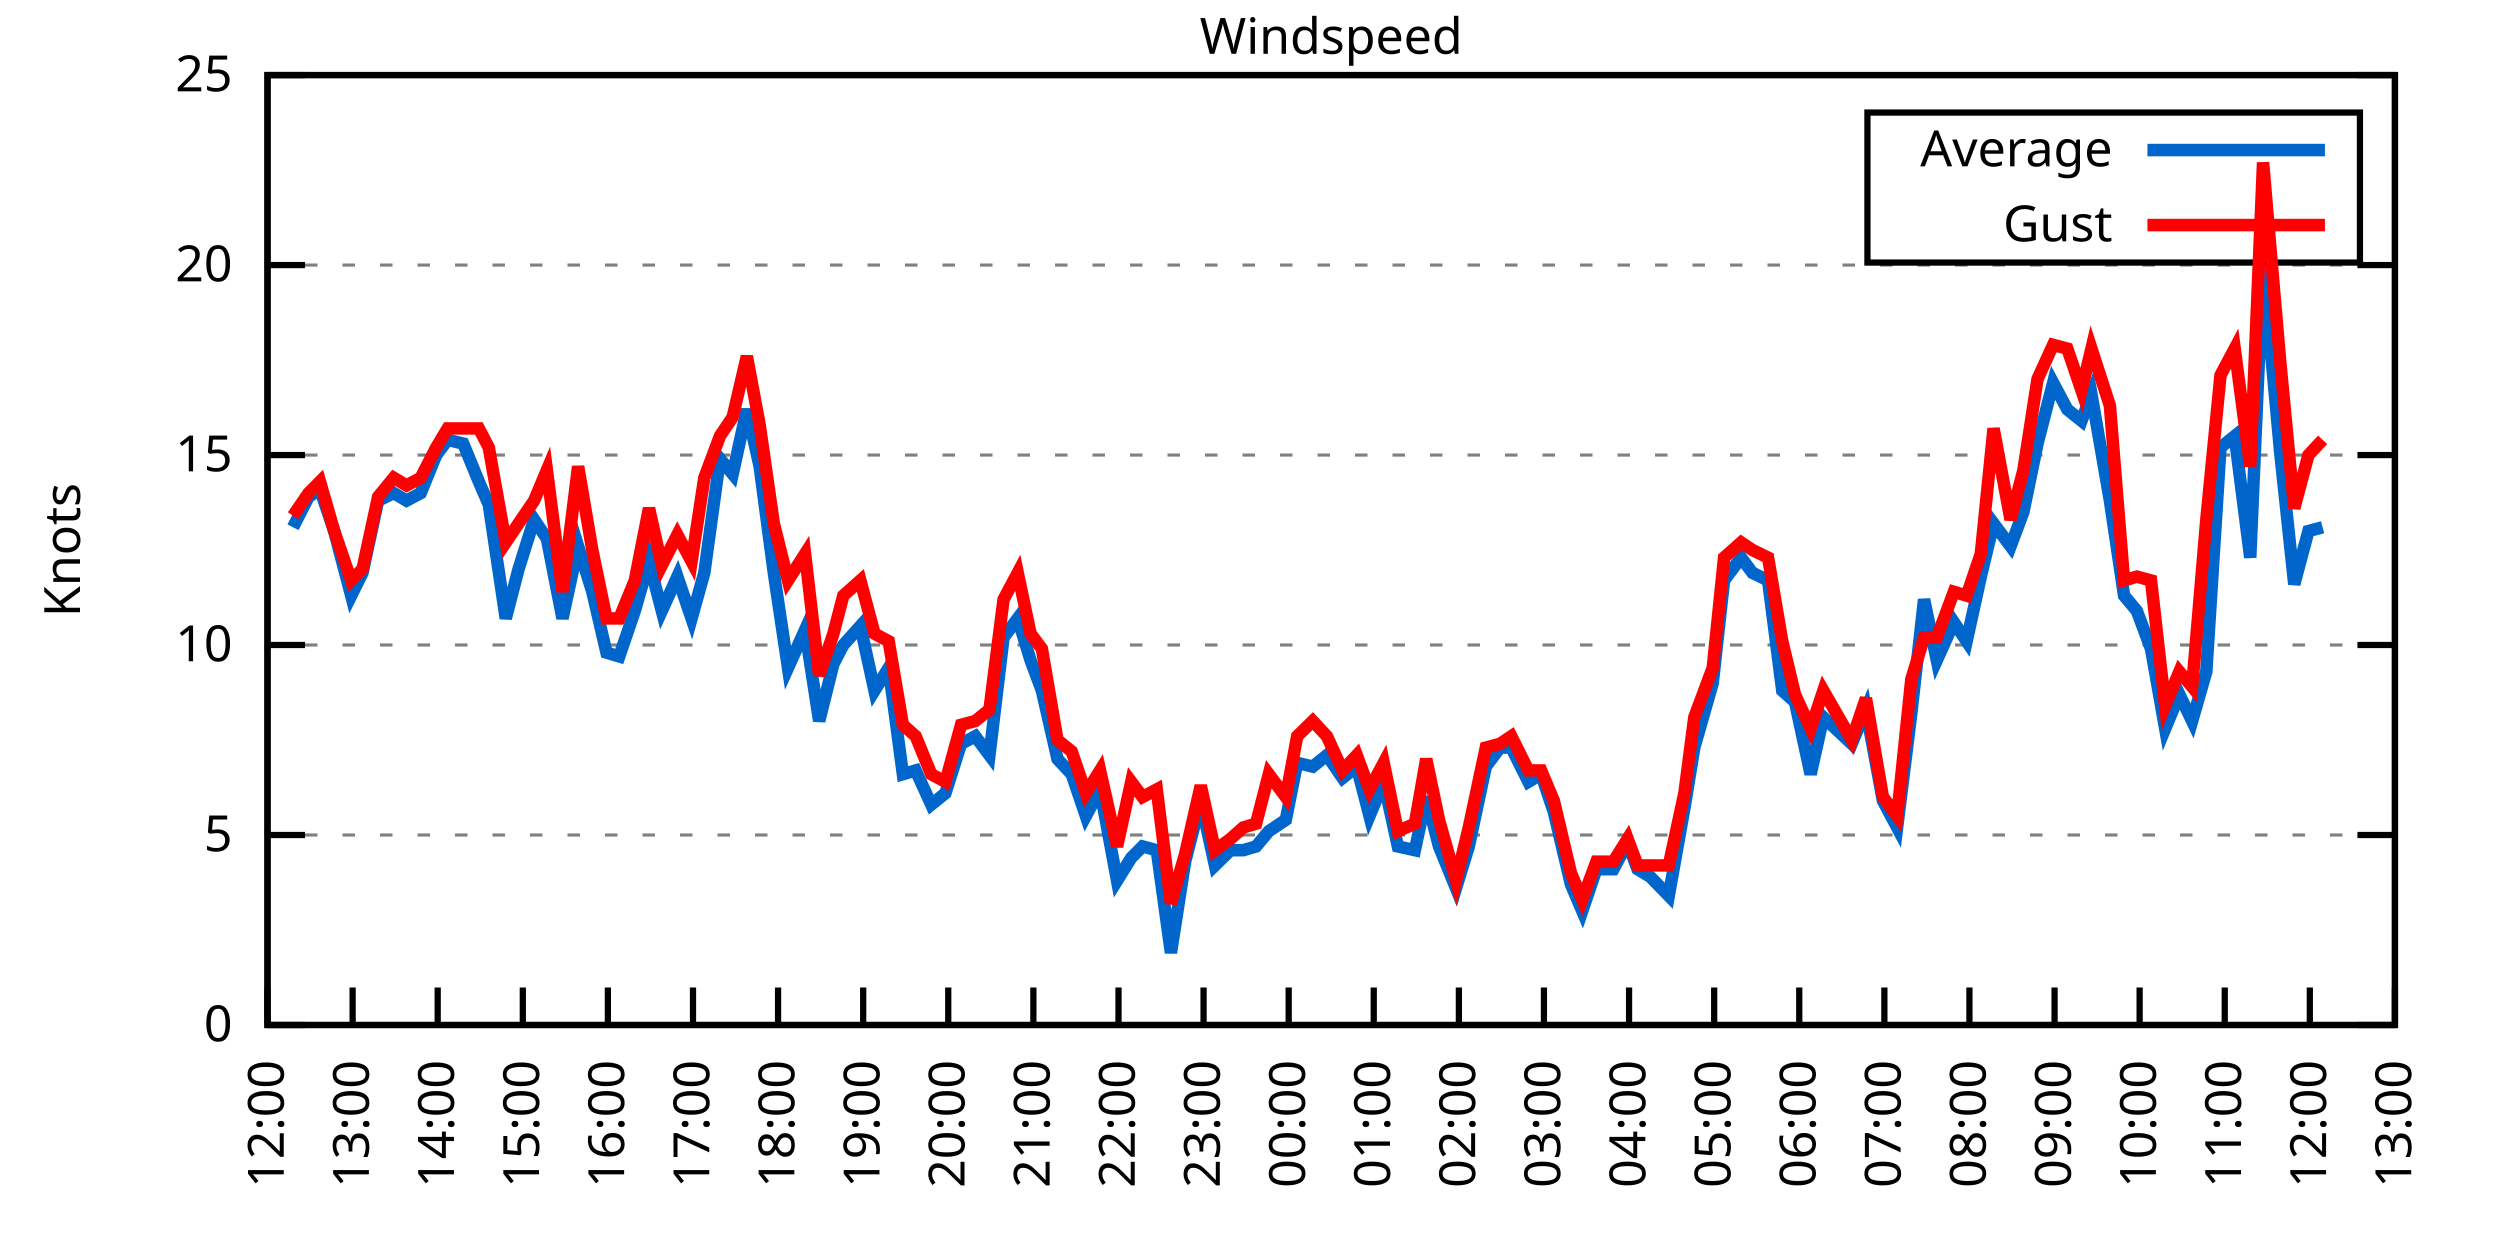
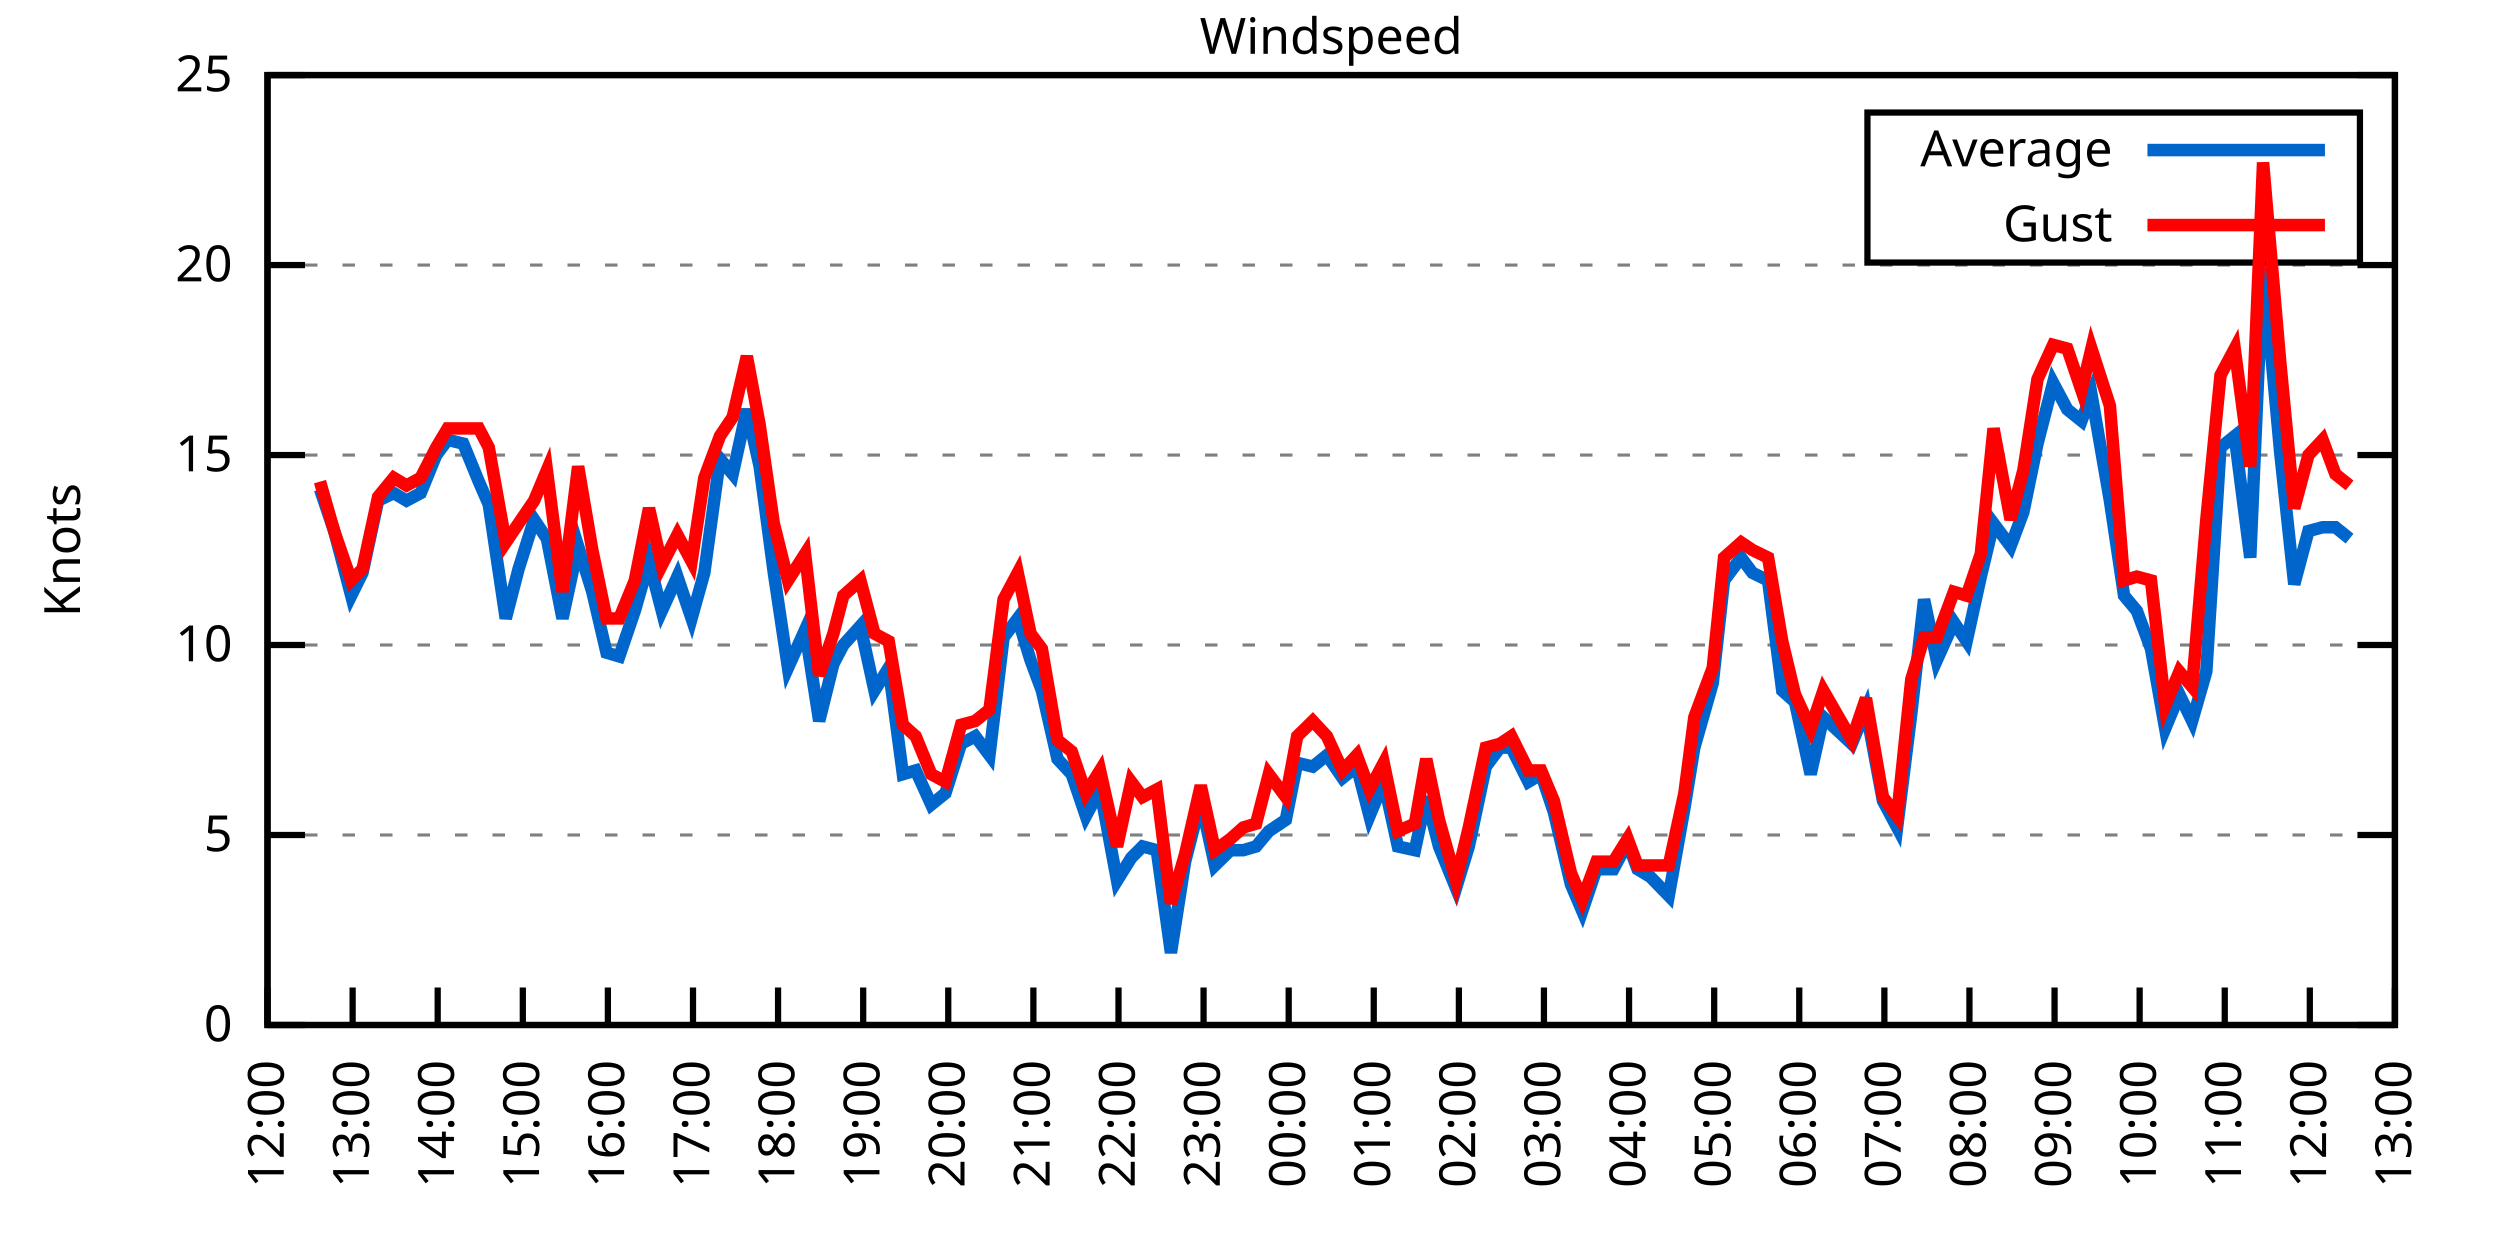
<svg xmlns="http://www.w3.org/2000/svg" xmlns:xlink="http://www.w3.org/1999/xlink" width="400" height="200" viewBox="0 0 400 200">
  <g id="gnuplot_canvas">
    <rect x="0" y="0" width="400" height="200" fill="none" />
    <defs>
      <circle id="gpDot" r="0.5" stroke-width="0.5" stroke="currentColor" />
      <path id="gpPt0" stroke-width="0.333" stroke="currentColor" d="M-1,0 h2 M0,-1 v2" />
      <path id="gpPt1" stroke-width="0.333" stroke="currentColor" d="M-1,-1 L1,1 M1,-1 L-1,1" />
      <path id="gpPt2" stroke-width="0.333" stroke="currentColor" d="M-1,0 L1,0 M0,-1 L0,1 M-1,-1 L1,1 M-1,1 L1,-1" />
      <rect id="gpPt3" stroke-width="0.333" stroke="currentColor" x="-1" y="-1" width="2" height="2" />
      <rect id="gpPt4" stroke-width="0.333" stroke="currentColor" fill="currentColor" x="-1" y="-1" width="2" height="2" />
      <circle id="gpPt5" stroke-width="0.333" stroke="currentColor" cx="0" cy="0" r="1" />
      <use xlink:href="#gpPt5" id="gpPt6" fill="currentColor" stroke="none" />
      <path id="gpPt7" stroke-width="0.333" stroke="currentColor" d="M0,-1.33 L-1.33,0.67 L1.33,0.67 z" />
      <use xlink:href="#gpPt7" id="gpPt8" fill="currentColor" stroke="none" />
      <use xlink:href="#gpPt7" id="gpPt9" stroke="currentColor" transform="rotate(180)" />
      <use xlink:href="#gpPt9" id="gpPt10" fill="currentColor" stroke="none" />
      <use xlink:href="#gpPt3" id="gpPt11" stroke="currentColor" transform="rotate(45)" />
      <use xlink:href="#gpPt11" id="gpPt12" fill="currentColor" stroke="none" />
      <path id="gpPt13" stroke-width="0.333" stroke="currentColor" d="M0,1.330 L1.265,0.411 L0.782,-1.067 L-0.782,-1.076 L-1.265,0.411 z" />
      <use xlink:href="#gpPt13" id="gpPt14" fill="currentColor" stroke="none" />
      <filter id="textbox" filterUnits="objectBoundingBox" x="0" y="0" height="1" width="1">
        <feFlood flood-color="white" flood-opacity="1" result="bgnd" />
        <feComposite in="SourceGraphic" in2="bgnd" operator="atop" />
      </filter>
      <filter id="greybox" filterUnits="objectBoundingBox" x="0" y="0" height="1" width="1">
        <feFlood flood-color="lightgrey" flood-opacity="1" result="grey" />
        <feComposite in="SourceGraphic" in2="grey" operator="atop" />
      </filter>
    </defs>
    <g fill="none" color="white" stroke="currentColor" stroke-width="1.00" stroke-linecap="butt" stroke-linejoin="miter">
</g>
    <g fill="none" color="black" stroke="currentColor" stroke-width="1.00" stroke-linecap="butt" stroke-linejoin="miter">
      <g stroke="none" shape-rendering="crispEdges">
        <polygon fill="rgb(255, 255, 255)" points="42.80,164.00 383.18,164.00 383.18,12.02 42.80,12.02 " />
      </g>
    </g>
    <g fill="none" color="black" stroke="currentColor" stroke-width="1.00" stroke-linecap="butt" stroke-linejoin="miter">
</g>
    <g fill="none" color="black" stroke="black" stroke-width="0.50" stroke-linecap="butt" stroke-linejoin="miter">
</g>
    <g fill="none" color="gray" stroke="currentColor" stroke-width="0.50" stroke-linecap="butt" stroke-linejoin="miter">
      <path stroke="gray" stroke-dasharray="2,4" class="gridline" d="M42.80,164.00 L383.19,164.00  " />
    </g>
    <g fill="none" color="gray" stroke="gray" stroke-width="1.00" stroke-linecap="butt" stroke-linejoin="miter">
</g>
    <g fill="none" color="black" stroke="currentColor" stroke-width="1.00" stroke-linecap="butt" stroke-linejoin="miter">
      <path stroke="black" d="M42.80,164.00 L48.80,164.00 M383.19,164.00 L377.19,164.00  " />
      <g transform="translate(37.20,166.60)" stroke="none" fill="black" font-family="Sans" font-size="8.00" text-anchor="end">
        <text>
          <tspan font-family="Sans"> 0</tspan>
        </text>
      </g>
    </g>
    <g fill="none" color="black" stroke="currentColor" stroke-width="1.00" stroke-linecap="butt" stroke-linejoin="miter">
</g>
    <g fill="none" color="black" stroke="black" stroke-width="0.50" stroke-linecap="butt" stroke-linejoin="miter">
</g>
    <g fill="none" color="gray" stroke="currentColor" stroke-width="0.50" stroke-linecap="butt" stroke-linejoin="miter">
      <path stroke="gray" stroke-dasharray="2,4" class="gridline" d="M42.80,133.60 L383.19,133.60  " />
    </g>
    <g fill="none" color="gray" stroke="gray" stroke-width="1.00" stroke-linecap="butt" stroke-linejoin="miter">
</g>
    <g fill="none" color="black" stroke="currentColor" stroke-width="1.00" stroke-linecap="butt" stroke-linejoin="miter">
      <path stroke="black" d="M42.80,133.60 L48.80,133.60 M383.19,133.60 L377.19,133.60  " />
      <g transform="translate(37.20,136.20)" stroke="none" fill="black" font-family="Sans" font-size="8.00" text-anchor="end">
        <text>
          <tspan font-family="Sans"> 5</tspan>
        </text>
      </g>
    </g>
    <g fill="none" color="black" stroke="currentColor" stroke-width="1.00" stroke-linecap="butt" stroke-linejoin="miter">
</g>
    <g fill="none" color="black" stroke="black" stroke-width="0.50" stroke-linecap="butt" stroke-linejoin="miter">
</g>
    <g fill="none" color="gray" stroke="currentColor" stroke-width="0.50" stroke-linecap="butt" stroke-linejoin="miter">
      <path stroke="gray" stroke-dasharray="2,4" class="gridline" d="M42.80,103.20 L383.19,103.20  " />
    </g>
    <g fill="none" color="gray" stroke="gray" stroke-width="1.00" stroke-linecap="butt" stroke-linejoin="miter">
</g>
    <g fill="none" color="black" stroke="currentColor" stroke-width="1.00" stroke-linecap="butt" stroke-linejoin="miter">
      <path stroke="black" d="M42.80,103.20 L48.80,103.20 M383.19,103.20 L377.19,103.20  " />
      <g transform="translate(37.20,105.80)" stroke="none" fill="black" font-family="Sans" font-size="8.00" text-anchor="end">
        <text>
          <tspan font-family="Sans"> 10</tspan>
        </text>
      </g>
    </g>
    <g fill="none" color="black" stroke="currentColor" stroke-width="1.00" stroke-linecap="butt" stroke-linejoin="miter">
</g>
    <g fill="none" color="black" stroke="black" stroke-width="0.50" stroke-linecap="butt" stroke-linejoin="miter">
</g>
    <g fill="none" color="gray" stroke="currentColor" stroke-width="0.50" stroke-linecap="butt" stroke-linejoin="miter">
      <path stroke="gray" stroke-dasharray="2,4" class="gridline" d="M42.80,72.81 L383.19,72.81  " />
    </g>
    <g fill="none" color="gray" stroke="gray" stroke-width="1.00" stroke-linecap="butt" stroke-linejoin="miter">
</g>
    <g fill="none" color="black" stroke="currentColor" stroke-width="1.00" stroke-linecap="butt" stroke-linejoin="miter">
      <path stroke="black" d="M42.80,72.81 L48.80,72.81 M383.19,72.81 L377.19,72.81  " />
      <g transform="translate(37.20,75.41)" stroke="none" fill="black" font-family="Sans" font-size="8.00" text-anchor="end">
        <text>
          <tspan font-family="Sans"> 15</tspan>
        </text>
      </g>
    </g>
    <g fill="none" color="black" stroke="currentColor" stroke-width="1.00" stroke-linecap="butt" stroke-linejoin="miter">
</g>
    <g fill="none" color="black" stroke="black" stroke-width="0.50" stroke-linecap="butt" stroke-linejoin="miter">
</g>
    <g fill="none" color="gray" stroke="currentColor" stroke-width="0.50" stroke-linecap="butt" stroke-linejoin="miter">
      <path stroke="gray" stroke-dasharray="2,4" class="gridline" d="M42.80,42.41 L383.19,42.41  " />
    </g>
    <g fill="none" color="gray" stroke="gray" stroke-width="1.00" stroke-linecap="butt" stroke-linejoin="miter">
</g>
    <g fill="none" color="black" stroke="currentColor" stroke-width="1.00" stroke-linecap="butt" stroke-linejoin="miter">
      <path stroke="black" d="M42.80,42.41 L48.80,42.41 M383.19,42.41 L377.19,42.41  " />
      <g transform="translate(37.20,45.01)" stroke="none" fill="black" font-family="Sans" font-size="8.00" text-anchor="end">
        <text>
          <tspan font-family="Sans"> 20</tspan>
        </text>
      </g>
    </g>
    <g fill="none" color="black" stroke="currentColor" stroke-width="1.00" stroke-linecap="butt" stroke-linejoin="miter">
</g>
    <g fill="none" color="black" stroke="black" stroke-width="0.50" stroke-linecap="butt" stroke-linejoin="miter">
</g>
    <g fill="none" color="gray" stroke="currentColor" stroke-width="0.50" stroke-linecap="butt" stroke-linejoin="miter">
      <path stroke="gray" stroke-dasharray="2,4" class="gridline" d="M42.80,12.01 L383.19,12.01  " />
    </g>
    <g fill="none" color="gray" stroke="gray" stroke-width="1.00" stroke-linecap="butt" stroke-linejoin="miter">
</g>
    <g fill="none" color="black" stroke="currentColor" stroke-width="1.00" stroke-linecap="butt" stroke-linejoin="miter">
      <path stroke="black" d="M42.80,12.01 L48.80,12.01 M383.19,12.01 L377.19,12.01  " />
      <g transform="translate(37.20,14.61)" stroke="none" fill="black" font-family="Sans" font-size="8.00" text-anchor="end">
        <text>
          <tspan font-family="Sans"> 25</tspan>
        </text>
      </g>
    </g>
    <g fill="none" color="black" stroke="currentColor" stroke-width="1.00" stroke-linecap="butt" stroke-linejoin="miter">
      <path stroke="black" d="M42.80,164.00 L42.80,158.00  " />
      <g transform="translate(45.40,169.60) rotate(270.00)" stroke="none" fill="black" font-family="Sans" font-size="8.00" text-anchor="end">
        <text>
          <tspan font-family="Sans">12:00</tspan>
        </text>
      </g>
    </g>
    <g fill="none" color="black" stroke="currentColor" stroke-width="1.00" stroke-linecap="butt" stroke-linejoin="miter">
      <path stroke="black" d="M56.42,164.00 L56.42,158.00  " />
      <g transform="translate(59.02,169.60) rotate(270.00)" stroke="none" fill="black" font-family="Sans" font-size="8.00" text-anchor="end">
        <text>
          <tspan font-family="Sans">13:00</tspan>
        </text>
      </g>
    </g>
    <g fill="none" color="black" stroke="currentColor" stroke-width="1.00" stroke-linecap="butt" stroke-linejoin="miter">
      <path stroke="black" d="M70.03,164.00 L70.03,158.00  " />
      <g transform="translate(72.63,169.60) rotate(270.00)" stroke="none" fill="black" font-family="Sans" font-size="8.00" text-anchor="end">
        <text>
          <tspan font-family="Sans">14:00</tspan>
        </text>
      </g>
    </g>
    <g fill="none" color="black" stroke="currentColor" stroke-width="1.00" stroke-linecap="butt" stroke-linejoin="miter">
      <path stroke="black" d="M83.65,164.00 L83.65,158.00  " />
      <g transform="translate(86.25,169.60) rotate(270.00)" stroke="none" fill="black" font-family="Sans" font-size="8.00" text-anchor="end">
        <text>
          <tspan font-family="Sans">15:00</tspan>
        </text>
      </g>
    </g>
    <g fill="none" color="black" stroke="currentColor" stroke-width="1.00" stroke-linecap="butt" stroke-linejoin="miter">
      <path stroke="black" d="M97.26,164.00 L97.26,158.00  " />
      <g transform="translate(99.86,169.60) rotate(270.00)" stroke="none" fill="black" font-family="Sans" font-size="8.00" text-anchor="end">
        <text>
          <tspan font-family="Sans">16:00</tspan>
        </text>
      </g>
    </g>
    <g fill="none" color="black" stroke="currentColor" stroke-width="1.00" stroke-linecap="butt" stroke-linejoin="miter">
      <path stroke="black" d="M110.88,164.00 L110.88,158.00  " />
      <g transform="translate(113.48,169.60) rotate(270.00)" stroke="none" fill="black" font-family="Sans" font-size="8.00" text-anchor="end">
        <text>
          <tspan font-family="Sans">17:00</tspan>
        </text>
      </g>
    </g>
    <g fill="none" color="black" stroke="currentColor" stroke-width="1.00" stroke-linecap="butt" stroke-linejoin="miter">
      <path stroke="black" d="M124.49,164.00 L124.49,158.00  " />
      <g transform="translate(127.09,169.60) rotate(270.00)" stroke="none" fill="black" font-family="Sans" font-size="8.00" text-anchor="end">
        <text>
          <tspan font-family="Sans">18:00</tspan>
        </text>
      </g>
    </g>
    <g fill="none" color="black" stroke="currentColor" stroke-width="1.00" stroke-linecap="butt" stroke-linejoin="miter">
      <path stroke="black" d="M138.11,164.00 L138.11,158.00  " />
      <g transform="translate(140.71,169.60) rotate(270.00)" stroke="none" fill="black" font-family="Sans" font-size="8.00" text-anchor="end">
        <text>
          <tspan font-family="Sans">19:00</tspan>
        </text>
      </g>
    </g>
    <g fill="none" color="black" stroke="currentColor" stroke-width="1.00" stroke-linecap="butt" stroke-linejoin="miter">
      <path stroke="black" d="M151.72,164.00 L151.72,158.00  " />
      <g transform="translate(154.32,169.60) rotate(270.00)" stroke="none" fill="black" font-family="Sans" font-size="8.00" text-anchor="end">
        <text>
          <tspan font-family="Sans">20:00</tspan>
        </text>
      </g>
    </g>
    <g fill="none" color="black" stroke="currentColor" stroke-width="1.00" stroke-linecap="butt" stroke-linejoin="miter">
      <path stroke="black" d="M165.34,164.00 L165.34,158.00  " />
      <g transform="translate(167.94,169.60) rotate(270.00)" stroke="none" fill="black" font-family="Sans" font-size="8.00" text-anchor="end">
        <text>
          <tspan font-family="Sans">21:00</tspan>
        </text>
      </g>
    </g>
    <g fill="none" color="black" stroke="currentColor" stroke-width="1.00" stroke-linecap="butt" stroke-linejoin="miter">
      <path stroke="black" d="M178.96,164.00 L178.96,158.00  " />
      <g transform="translate(181.56,169.60) rotate(270.00)" stroke="none" fill="black" font-family="Sans" font-size="8.00" text-anchor="end">
        <text>
          <tspan font-family="Sans">22:00</tspan>
        </text>
      </g>
    </g>
    <g fill="none" color="black" stroke="currentColor" stroke-width="1.00" stroke-linecap="butt" stroke-linejoin="miter">
      <path stroke="black" d="M192.57,164.00 L192.57,158.00  " />
      <g transform="translate(195.17,169.60) rotate(270.00)" stroke="none" fill="black" font-family="Sans" font-size="8.00" text-anchor="end">
        <text>
          <tspan font-family="Sans">23:00</tspan>
        </text>
      </g>
    </g>
    <g fill="none" color="black" stroke="currentColor" stroke-width="1.00" stroke-linecap="butt" stroke-linejoin="miter">
      <path stroke="black" d="M206.19,164.00 L206.19,158.00  " />
      <g transform="translate(208.79,169.60) rotate(270.00)" stroke="none" fill="black" font-family="Sans" font-size="8.00" text-anchor="end">
        <text>
          <tspan font-family="Sans">00:00</tspan>
        </text>
      </g>
    </g>
    <g fill="none" color="black" stroke="currentColor" stroke-width="1.00" stroke-linecap="butt" stroke-linejoin="miter">
      <path stroke="black" d="M219.80,164.00 L219.80,158.00  " />
      <g transform="translate(222.40,169.60) rotate(270.00)" stroke="none" fill="black" font-family="Sans" font-size="8.00" text-anchor="end">
        <text>
          <tspan font-family="Sans">01:00</tspan>
        </text>
      </g>
    </g>
    <g fill="none" color="black" stroke="currentColor" stroke-width="1.00" stroke-linecap="butt" stroke-linejoin="miter">
      <path stroke="black" d="M233.42,164.00 L233.42,158.00  " />
      <g transform="translate(236.02,169.60) rotate(270.00)" stroke="none" fill="black" font-family="Sans" font-size="8.00" text-anchor="end">
        <text>
          <tspan font-family="Sans">02:00</tspan>
        </text>
      </g>
    </g>
    <g fill="none" color="black" stroke="currentColor" stroke-width="1.00" stroke-linecap="butt" stroke-linejoin="miter">
      <path stroke="black" d="M247.03,164.00 L247.03,158.00  " />
      <g transform="translate(249.63,169.60) rotate(270.00)" stroke="none" fill="black" font-family="Sans" font-size="8.00" text-anchor="end">
        <text>
          <tspan font-family="Sans">03:00</tspan>
        </text>
      </g>
    </g>
    <g fill="none" color="black" stroke="currentColor" stroke-width="1.00" stroke-linecap="butt" stroke-linejoin="miter">
      <path stroke="black" d="M260.65,164.00 L260.65,158.00  " />
      <g transform="translate(263.25,169.60) rotate(270.00)" stroke="none" fill="black" font-family="Sans" font-size="8.00" text-anchor="end">
        <text>
          <tspan font-family="Sans">04:00</tspan>
        </text>
      </g>
    </g>
    <g fill="none" color="black" stroke="currentColor" stroke-width="1.00" stroke-linecap="butt" stroke-linejoin="miter">
      <path stroke="black" d="M274.27,164.00 L274.27,158.00  " />
      <g transform="translate(276.87,169.60) rotate(270.00)" stroke="none" fill="black" font-family="Sans" font-size="8.00" text-anchor="end">
        <text>
          <tspan font-family="Sans">05:00</tspan>
        </text>
      </g>
    </g>
    <g fill="none" color="black" stroke="currentColor" stroke-width="1.00" stroke-linecap="butt" stroke-linejoin="miter">
      <path stroke="black" d="M287.88,164.00 L287.88,158.00  " />
      <g transform="translate(290.48,169.60) rotate(270.00)" stroke="none" fill="black" font-family="Sans" font-size="8.00" text-anchor="end">
        <text>
          <tspan font-family="Sans">06:00</tspan>
        </text>
      </g>
    </g>
    <g fill="none" color="black" stroke="currentColor" stroke-width="1.00" stroke-linecap="butt" stroke-linejoin="miter">
      <path stroke="black" d="M301.50,164.00 L301.50,158.00  " />
      <g transform="translate(304.10,169.60) rotate(270.00)" stroke="none" fill="black" font-family="Sans" font-size="8.00" text-anchor="end">
        <text>
          <tspan font-family="Sans">07:00</tspan>
        </text>
      </g>
    </g>
    <g fill="none" color="black" stroke="currentColor" stroke-width="1.00" stroke-linecap="butt" stroke-linejoin="miter">
      <path stroke="black" d="M315.11,164.00 L315.11,158.00  " />
      <g transform="translate(317.71,169.60) rotate(270.00)" stroke="none" fill="black" font-family="Sans" font-size="8.00" text-anchor="end">
        <text>
          <tspan font-family="Sans">08:00</tspan>
        </text>
      </g>
    </g>
    <g fill="none" color="black" stroke="currentColor" stroke-width="1.00" stroke-linecap="butt" stroke-linejoin="miter">
      <path stroke="black" d="M328.73,164.00 L328.73,158.00  " />
      <g transform="translate(331.33,169.60) rotate(270.00)" stroke="none" fill="black" font-family="Sans" font-size="8.00" text-anchor="end">
        <text>
          <tspan font-family="Sans">09:00</tspan>
        </text>
      </g>
    </g>
    <g fill="none" color="black" stroke="currentColor" stroke-width="1.00" stroke-linecap="butt" stroke-linejoin="miter">
      <path stroke="black" d="M342.34,164.00 L342.34,158.00  " />
      <g transform="translate(344.94,169.60) rotate(270.00)" stroke="none" fill="black" font-family="Sans" font-size="8.00" text-anchor="end">
        <text>
          <tspan font-family="Sans">10:00</tspan>
        </text>
      </g>
    </g>
    <g fill="none" color="black" stroke="currentColor" stroke-width="1.00" stroke-linecap="butt" stroke-linejoin="miter">
      <path stroke="black" d="M355.96,164.00 L355.96,158.00  " />
      <g transform="translate(358.56,169.60) rotate(270.00)" stroke="none" fill="black" font-family="Sans" font-size="8.00" text-anchor="end">
        <text>
          <tspan font-family="Sans">11:00</tspan>
        </text>
      </g>
    </g>
    <g fill="none" color="black" stroke="currentColor" stroke-width="1.00" stroke-linecap="butt" stroke-linejoin="miter">
      <path stroke="black" d="M369.57,164.00 L369.57,158.00  " />
      <g transform="translate(372.17,169.60) rotate(270.00)" stroke="none" fill="black" font-family="Sans" font-size="8.00" text-anchor="end">
        <text>
          <tspan font-family="Sans">12:00</tspan>
        </text>
      </g>
    </g>
    <g fill="none" color="black" stroke="currentColor" stroke-width="1.00" stroke-linecap="butt" stroke-linejoin="miter">
      <path stroke="black" d="M383.19,164.00 L383.19,158.00  " />
      <g transform="translate(385.79,169.60) rotate(270.00)" stroke="none" fill="black" font-family="Sans" font-size="8.00" text-anchor="end">
        <text>
          <tspan font-family="Sans">13:00</tspan>
        </text>
      </g>
    </g>
    <g fill="none" color="black" stroke="currentColor" stroke-width="1.00" stroke-linecap="butt" stroke-linejoin="miter">
</g>
    <g fill="none" color="black" stroke="currentColor" stroke-width="1.00" stroke-linecap="butt" stroke-linejoin="miter">
      <path stroke="black" d="M42.80,12.01 L42.80,164.00 L383.19,164.00 L383.19,12.01 L42.80,12.01 Z  " />
    </g>
    <g fill="none" color="black" stroke="currentColor" stroke-width="1.00" stroke-linecap="butt" stroke-linejoin="miter">
</g>
    <g fill="none" color="black" stroke="currentColor" stroke-width="1.00" stroke-linecap="butt" stroke-linejoin="miter">
      <path stroke="black" d="M298.79,42.01 L298.79,18.01 L377.59,18.01 L377.59,42.01 L298.79,42.01 Z  " />
    </g>
    <g id="Windspeed_plot_1">
      <g fill="none" color="white" stroke="black" stroke-width="2.00" stroke-linecap="butt" stroke-linejoin="miter">
</g>
      <g fill="none" color="black" stroke="currentColor" stroke-width="2.00" stroke-linecap="butt" stroke-linejoin="miter">
        <g transform="translate(337.99,26.61)" stroke="none" fill="black" font-family="Sans" font-size="8.00" text-anchor="end">
          <text>
            <tspan font-family="Sans">Average</tspan>
          </text>
        </g>
      </g>
      <g fill="none" color="black" stroke="currentColor" stroke-width="2.00" stroke-linecap="butt" stroke-linejoin="miter">
-         <path stroke="rgb(  0, 102, 204)" d="M343.59,24.01 L371.99,24.01 M46.88,84.36 L49.38,79.49 L51.20,78.28 L53.47,84.97 L56.19,95.30 L58.00,91.65   L60.50,80.10 L63.00,78.89 L65.04,80.10 L67.31,78.89 L69.80,72.81 L71.62,70.37 L74.12,70.98 L76.61,77.06   L78.20,80.71 L80.92,98.95 L82.97,91.04 L85.46,83.14 L87.50,86.18 L90.00,98.95 L92.50,87.40 L94.77,94.69   L97.04,104.42 L99.08,105.03 L101.57,97.73 L103.84,89.83 L105.89,97.73 L108.38,92.26 L110.65,98.95 L112.69,91.65   L115.19,73.41 L117.23,75.85 L119.50,65.51 L121.54,74.63 L123.81,91.65 L126.08,106.85 L128.81,100.77 L131.07,115.36   L133.34,106.24 L134.93,103.20 L137.66,100.16 L139.92,110.50 L142.19,106.85 L144.46,123.87 L146.51,123.27 L149.00,128.74   L151.27,126.91 L153.77,119.01 L156.04,117.80 L158.31,120.83 L160.57,101.99 L162.84,98.95 L164.89,105.64 L166.70,110.50   L169.20,121.44 L171.47,123.87 L173.74,130.56 L176.01,126.31 L178.73,140.90 L181.00,137.25 L182.81,135.43 L185.08,136.03   L187.35,152.45 L189.62,137.86 L192.12,128.13 L194.39,138.47 L196.88,136.03 L198.93,136.03 L200.97,135.43 L203.01,132.99   L205.73,131.17 L207.55,122.05 L210.04,122.66 L212.31,120.83 L214.81,124.48 L217.08,122.66 L219.12,130.56 L221.39,125.09   L223.66,135.43 L226.38,136.03 L228.20,127.52 L230.24,135.43 L232.96,142.11 L235.01,135.43 L237.73,122.66 L240.00,119.62   L241.81,119.62 L244.54,125.09 L246.58,123.87 L248.62,129.95 L251.35,141.51 L253.16,145.76 L255.43,139.07 L258.15,139.07   L260.42,134.82 L262.01,139.07 L264.05,140.29 L267.00,143.33 L269.50,129.35 L271.09,119.62 L274.04,109.28 L275.85,92.87   L278.58,89.22 L280.39,91.65 L282.89,92.87 L285.16,110.50 L287.20,112.32 L289.70,123.87 L291.74,114.76 L296.28,119.01   L298.55,113.54 L301.27,128.13 L303.54,132.39 L305.81,114.15 L307.85,95.91 L309.89,105.64 L312.62,99.56 L314.66,102.60   L316.93,92.26 L318.97,83.75 L321.69,87.40 L323.74,81.93 L326.00,70.98 L328.50,61.25 L330.77,65.51 L333.04,67.33   L334.63,63.08 L337.58,80.10 L339.85,95.30 L341.89,97.73 L344.16,103.81 L346.43,116.58 L348.70,111.11 L350.74,115.36   L353.01,107.46 L355.28,71.59 L357.55,69.77 L360.04,89.22 L362.09,42.41 L364.81,72.20 L367.08,93.48 L369.35,84.97   L371.62,84.36  " />
+         <path stroke="rgb(  0, 102, 204)" d="M343.59,24.01 L371.99,24.01 M51.20,78.28 L53.47,84.97 L56.19,95.30 L58.00,91.65 L60.50,80.10 L63.00,78.89   L65.04,80.10 L67.31,78.89 L69.80,72.81 L71.62,70.37 L74.12,70.98 L76.61,77.06 L78.20,80.71 L80.92,98.95   L82.97,91.04 L85.46,83.14 L87.50,86.18 L90.00,98.95 L92.50,87.40 L94.77,94.69 L97.04,104.42 L99.08,105.03   L101.57,97.73 L103.84,89.83 L105.89,97.73 L108.38,92.26 L110.65,98.95 L112.69,91.65 L115.19,73.41 L117.23,75.85   L119.50,65.51 L121.54,74.63 L123.81,91.65 L126.08,106.85 L128.81,100.77 L131.07,115.36 L133.34,106.24 L134.93,103.20   L137.66,100.16 L139.92,110.50 L142.19,106.85 L144.46,123.87 L146.51,123.27 L149.00,128.74 L151.27,126.91 L153.77,119.01   L156.04,117.80 L158.31,120.83 L160.57,101.99 L162.84,98.95 L164.89,105.64 L166.70,110.50 L169.20,121.44 L171.47,123.87   L173.74,130.56 L176.01,126.31 L178.73,140.90 L181.00,137.25 L182.81,135.43 L185.08,136.03 L187.35,152.45 L189.62,137.86   L192.12,128.13 L194.39,138.47 L196.88,136.03 L198.93,136.03 L200.97,135.43 L203.01,132.99 L205.73,131.17 L207.55,122.05   L210.04,122.66 L212.31,120.83 L214.81,124.48 L217.08,122.66 L219.12,130.56 L221.39,125.09 L223.66,135.43 L226.38,136.03   L228.20,127.52 L230.24,135.43 L232.96,142.11 L235.01,135.43 L237.73,122.66 L240.00,119.62 L241.81,119.62 L244.54,125.09   L246.58,123.87 L248.62,129.95 L251.35,141.51 L253.16,145.76 L255.43,139.07 L258.15,139.07 L260.42,134.82 L262.01,139.07   L264.05,140.29 L267.00,143.33 L269.50,129.35 L271.09,119.62 L274.04,109.28 L275.85,92.87 L278.58,89.22 L280.39,91.65   L282.89,92.87 L285.16,110.50 L287.20,112.32 L289.70,123.87 L291.74,114.76 L296.28,119.01 L298.55,113.54 L301.27,128.13   L303.54,132.39 L305.81,114.15 L307.85,95.91 L309.89,105.64 L312.62,99.56 L314.66,102.60 L316.93,92.26 L318.97,83.75   L321.69,87.40 L323.74,81.93 L326.00,70.98 L328.50,61.25 L330.77,65.51 L333.04,67.33 L334.63,63.08 L337.58,80.10   L339.85,95.30 L341.89,97.73 L344.16,103.81 L346.43,116.58 L348.70,111.11 L350.74,115.36 L353.01,107.46 L355.28,71.59   L357.55,69.77 L360.04,89.22 L362.09,42.41 L364.81,72.20 L367.08,93.48 L369.35,84.97 L371.62,84.36 L373.66,84.36   L375.93,86.18  " />
      </g>
    </g>
    <g id="Windspeed_plot_2">
      <g fill="none" color="black" stroke="currentColor" stroke-width="2.00" stroke-linecap="butt" stroke-linejoin="miter">
        <g transform="translate(337.99,38.61)" stroke="none" fill="black" font-family="Sans" font-size="8.00" text-anchor="end">
          <text>
            <tspan font-family="Sans">Gust</tspan>
          </text>
        </g>
      </g>
      <g fill="none" color="black" stroke="currentColor" stroke-width="2.00" stroke-linecap="butt" stroke-linejoin="miter">
-         <path stroke="rgb(255,   0,   0)" d="M343.59,36.01 L371.99,36.01 M46.88,82.53 L49.38,78.89 L51.20,77.06 L53.47,84.97 L56.19,92.87 L58.00,91.04   L60.50,79.49 L63.00,76.45 L65.04,77.67 L67.31,76.45 L69.80,71.59 L71.62,68.55 L74.12,68.55 L76.61,68.55   L78.20,71.59 L80.92,86.79 L82.97,83.75 L85.46,80.10 L87.50,75.24 L90.00,94.69 L92.50,74.63 L94.77,88.00   L97.04,98.95 L99.08,98.95 L101.57,92.87 L103.84,81.32 L105.89,90.44 L108.38,85.57 L110.65,89.83 L112.69,76.45   L115.19,69.77 L117.23,66.73 L119.50,57.00 L121.54,67.94 L123.81,83.75 L126.08,92.87 L128.81,88.61 L131.07,108.07   L133.34,101.38 L134.93,95.30 L137.66,92.87 L139.92,101.38 L142.19,102.60 L144.46,115.97 L146.51,117.80 L149.00,123.87   L151.27,125.09 L153.77,115.97 L156.04,115.36 L158.31,113.54 L160.57,95.91 L162.84,91.65 L164.89,101.38 L166.70,103.81   L169.20,118.40 L171.47,120.23 L173.74,126.91 L176.01,123.27 L178.73,135.43 L181.00,125.09 L182.81,127.52 L185.08,126.31   L187.35,144.55 L189.62,136.64 L192.12,125.70 L194.39,136.03 L196.88,134.21 L198.93,132.39 L200.97,131.78 L203.01,123.87   L205.73,127.52 L207.55,117.80 L210.04,115.36 L212.31,117.80 L214.81,123.27 L217.08,120.83 L219.12,126.31 L221.39,122.05   L223.66,132.99 L226.38,131.78 L228.20,121.44 L230.24,131.17 L232.96,140.90 L235.01,132.39 L237.73,119.62 L240.00,119.01   L241.81,117.80 L244.54,123.27 L246.58,123.27 L248.62,128.13 L251.35,139.68 L253.16,143.94 L255.43,137.86 L258.15,137.86   L260.42,134.21 L262.01,138.47 L264.05,138.47 L267.00,138.47 L269.50,126.91 L271.09,114.76 L274.04,106.85 L275.85,89.22   L278.58,86.79 L280.39,88.00 L282.89,89.22 L285.16,102.60 L287.20,111.11 L289.70,116.58 L291.74,110.50 L296.28,118.40   L298.55,111.72 L301.27,127.52 L303.54,130.56 L305.81,108.68 L307.85,101.99 L309.89,101.99 L312.62,94.69 L314.66,95.30   L316.93,88.61 L318.97,68.55 L321.69,83.14 L323.74,75.24 L326.00,60.65 L328.50,55.18 L330.77,55.78 L333.04,62.47   L334.63,55.78 L337.58,64.90 L339.85,92.87 L341.89,92.26 L344.16,92.87 L346.43,112.93 L348.70,107.46 L350.74,109.89   L353.01,83.14 L355.28,60.04 L357.55,55.78 L360.04,74.63 L362.09,25.99 L364.81,57.61 L367.08,81.32 L369.35,72.81   L371.62,70.37  " />
+         <path stroke="rgb(255,   0,   0)" d="M343.59,36.01 L371.99,36.01 M51.20,77.06 L53.47,84.97 L56.19,92.87 L58.00,91.04 L60.50,79.49 L63.00,76.45   L65.04,77.67 L67.31,76.45 L69.80,71.59 L71.62,68.55 L74.12,68.55 L76.61,68.55 L78.20,71.59 L80.92,86.79   L82.97,83.75 L85.46,80.10 L87.50,75.24 L90.00,94.69 L92.50,74.63 L94.77,88.00 L97.04,98.95 L99.08,98.95   L101.57,92.87 L103.84,81.32 L105.89,90.44 L108.38,85.57 L110.65,89.83 L112.69,76.45 L115.19,69.77 L117.23,66.73   L119.50,57.00 L121.54,67.94 L123.81,83.75 L126.08,92.87 L128.81,88.61 L131.07,108.07 L133.34,101.38 L134.93,95.30   L137.66,92.87 L139.92,101.38 L142.19,102.60 L144.46,115.97 L146.51,117.80 L149.00,123.87 L151.27,125.09 L153.77,115.97   L156.04,115.36 L158.31,113.54 L160.57,95.91 L162.84,91.65 L164.89,101.38 L166.70,103.81 L169.20,118.40 L171.47,120.23   L173.74,126.91 L176.01,123.27 L178.73,135.43 L181.00,125.09 L182.81,127.52 L185.08,126.31 L187.35,144.55 L189.62,136.64   L192.12,125.70 L194.39,136.03 L196.88,134.21 L198.93,132.39 L200.97,131.78 L203.01,123.87 L205.73,127.52 L207.55,117.80   L210.04,115.36 L212.31,117.80 L214.81,123.27 L217.08,120.83 L219.12,126.31 L221.39,122.05 L223.66,132.99 L226.38,131.78   L228.20,121.44 L230.24,131.17 L232.96,140.90 L235.01,132.39 L237.73,119.62 L240.00,119.01 L241.81,117.80 L244.54,123.27   L246.58,123.27 L248.62,128.13 L251.35,139.68 L253.16,143.94 L255.43,137.86 L258.15,137.86 L260.42,134.21 L262.01,138.47   L264.05,138.47 L267.00,138.47 L269.50,126.91 L271.09,114.76 L274.04,106.85 L275.85,89.22 L278.58,86.79 L280.39,88.00   L282.89,89.22 L285.16,102.60 L287.20,111.11 L289.70,116.58 L291.74,110.50 L296.28,118.40 L298.55,111.72 L301.27,127.52   L303.54,130.56 L305.81,108.68 L307.85,101.99 L309.89,101.99 L312.62,94.69 L314.66,95.30 L316.93,88.61 L318.97,68.55   L321.69,83.14 L323.74,75.24 L326.00,60.65 L328.50,55.18 L330.77,55.78 L333.04,62.47 L334.63,55.78 L337.58,64.90   L339.85,92.87 L341.89,92.26 L344.16,92.87 L346.43,112.93 L348.70,107.46 L350.74,109.89 L353.01,83.14 L355.28,60.04   L357.55,55.78 L360.04,74.63 L362.09,25.99 L364.81,57.61 L367.08,81.32 L369.35,72.81 L371.62,70.37 L373.66,75.85   L375.93,77.67  " />
      </g>
    </g>
    <g fill="none" color="black" stroke="currentColor" stroke-width="2.00" stroke-linecap="butt" stroke-linejoin="miter">
</g>
    <g fill="none" color="black" stroke="black" stroke-width="1.00" stroke-linecap="butt" stroke-linejoin="miter">
</g>
    <g fill="none" color="black" stroke="currentColor" stroke-width="1.00" stroke-linecap="butt" stroke-linejoin="miter">
      <path stroke="black" d="M42.80,12.01 L42.80,164.00 L383.19,164.00 L383.19,12.01 L42.80,12.01 Z  " />
      <g transform="translate(12.80,88.01) rotate(270.00)" stroke="none" fill="black" font-family="Sans" font-size="8.00" text-anchor="middle">
        <text>
          <tspan font-family="Sans">Knots</tspan>
        </text>
      </g>
    </g>
    <g fill="none" color="black" stroke="currentColor" stroke-width="1.00" stroke-linecap="butt" stroke-linejoin="miter">
</g>
    <g fill="none" color="black" stroke="currentColor" stroke-width="1.00" stroke-linecap="butt" stroke-linejoin="miter">
      <g transform="translate(212.99,8.61)" stroke="none" fill="black" font-family="Sans" font-size="8.00" text-anchor="middle">
        <text>
          <tspan font-family="Sans">Windspeed</tspan>
        </text>
      </g>
    </g>
    <g fill="none" color="black" stroke="currentColor" stroke-width="1.00" stroke-linecap="butt" stroke-linejoin="miter">
</g>
  </g>
</svg>
